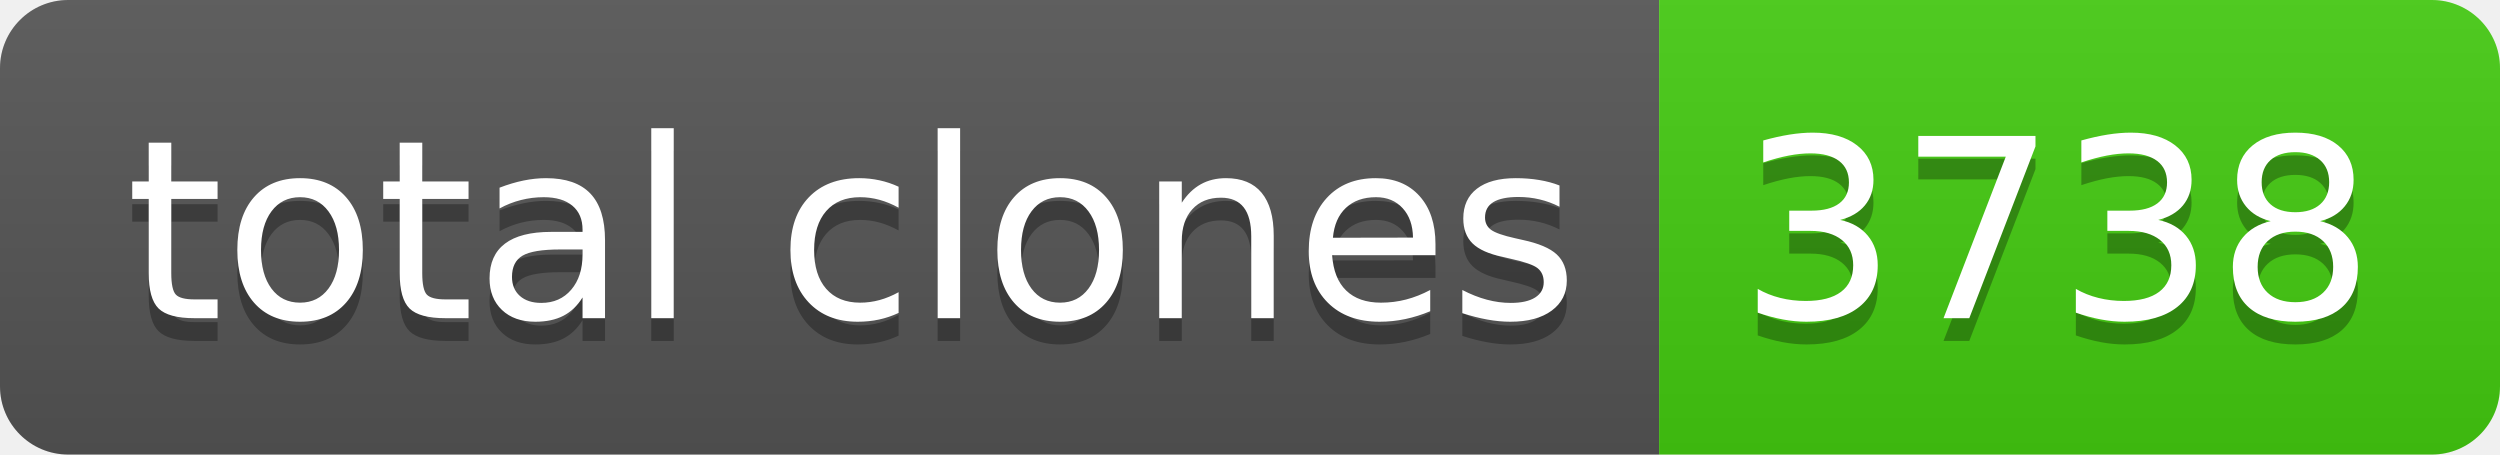
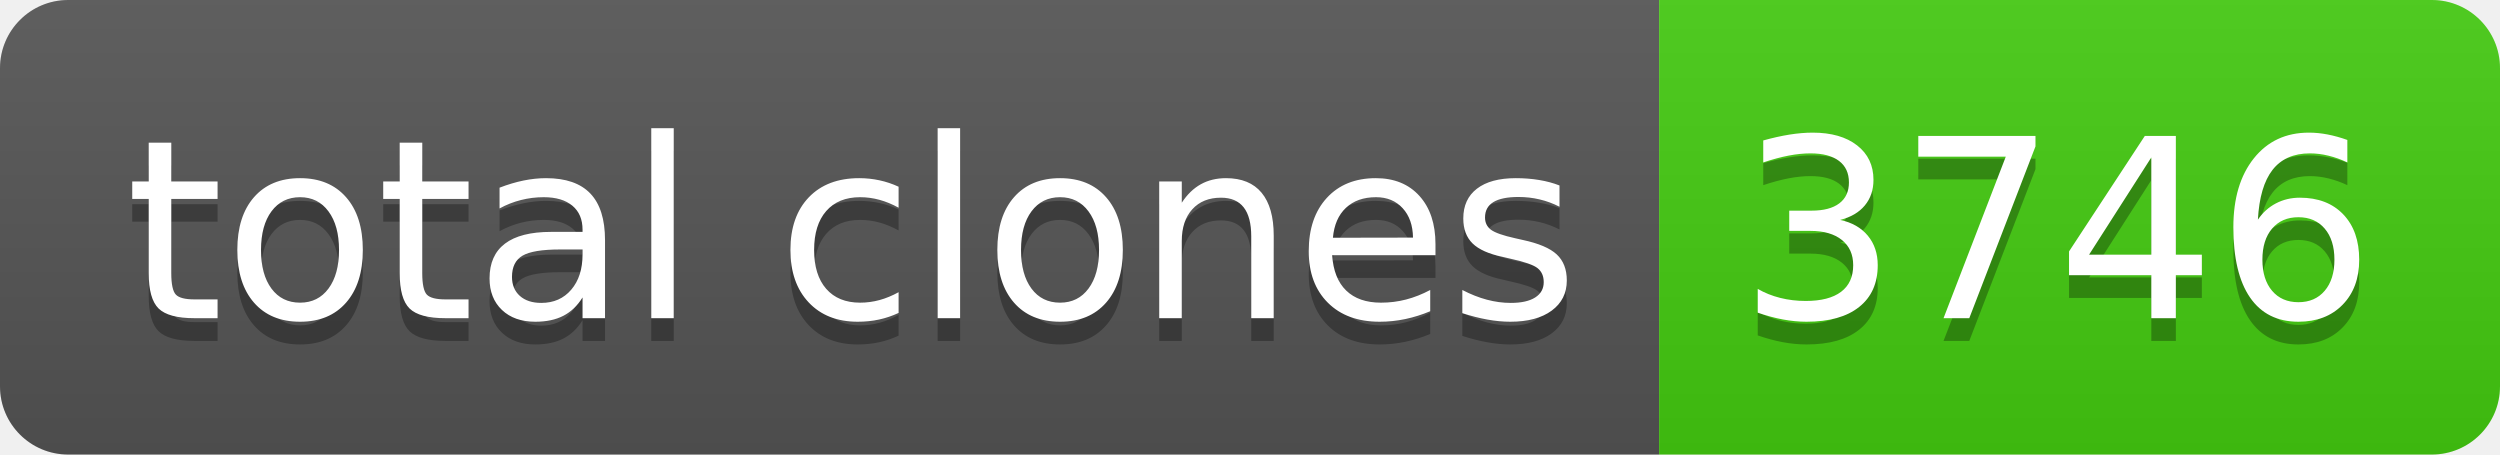
- <svg xmlns="http://www.w3.org/2000/svg" width="110" height="20" role="img" aria-label="total clones: 3738">
+ <svg xmlns="http://www.w3.org/2000/svg" width="110" height="20" role="img" aria-label="total clones: 3746">
  <linearGradient id="s" x2="0" y2="100%">
    <stop offset="0" stop-color="#bbb" stop-opacity=".1" />
    <stop offset="1" stop-opacity=".1" />
  </linearGradient>
  <clipPath id="r">
    <rect width="110" height="20" rx="3" fill="#fff" />
  </clipPath>
  <g clip-path="url(#r)">
    <rect width="73" height="20" fill="#555" />
    <rect x="73" width="37" height="20" fill="#4c1" />
    <rect width="110" height="20" fill="url(#s)" />
  </g>
  <g fill="#fff" text-anchor="middle" font-family="Verdana,Geneva,DejaVu Sans,sans-serif" text-rendering="geometricPrecision" font-size="110">
    <text aria-hidden="true" x="375" y="150" fill="#010101" fill-opacity=".3" transform="scale(.1)" textLength="630">total clones</text>
    <text x="375" y="140" transform="scale(.1)" fill="#fff" textLength="630">total clones</text>
-     <text aria-hidden="true" x="905" y="150" fill="#010101" fill-opacity=".3" transform="scale(.1)" textLength="270">3738</text>
-     <text x="905" y="140" transform="scale(.1)" fill="#fff" textLength="270">3738</text>
+     <text aria-hidden="true" x="905" y="150" fill="#010101" fill-opacity=".3" transform="scale(.1)" textLength="270">3746</text>
+     <text x="905" y="140" transform="scale(.1)" fill="#fff" textLength="270">3746</text>
  </g>
</svg>
